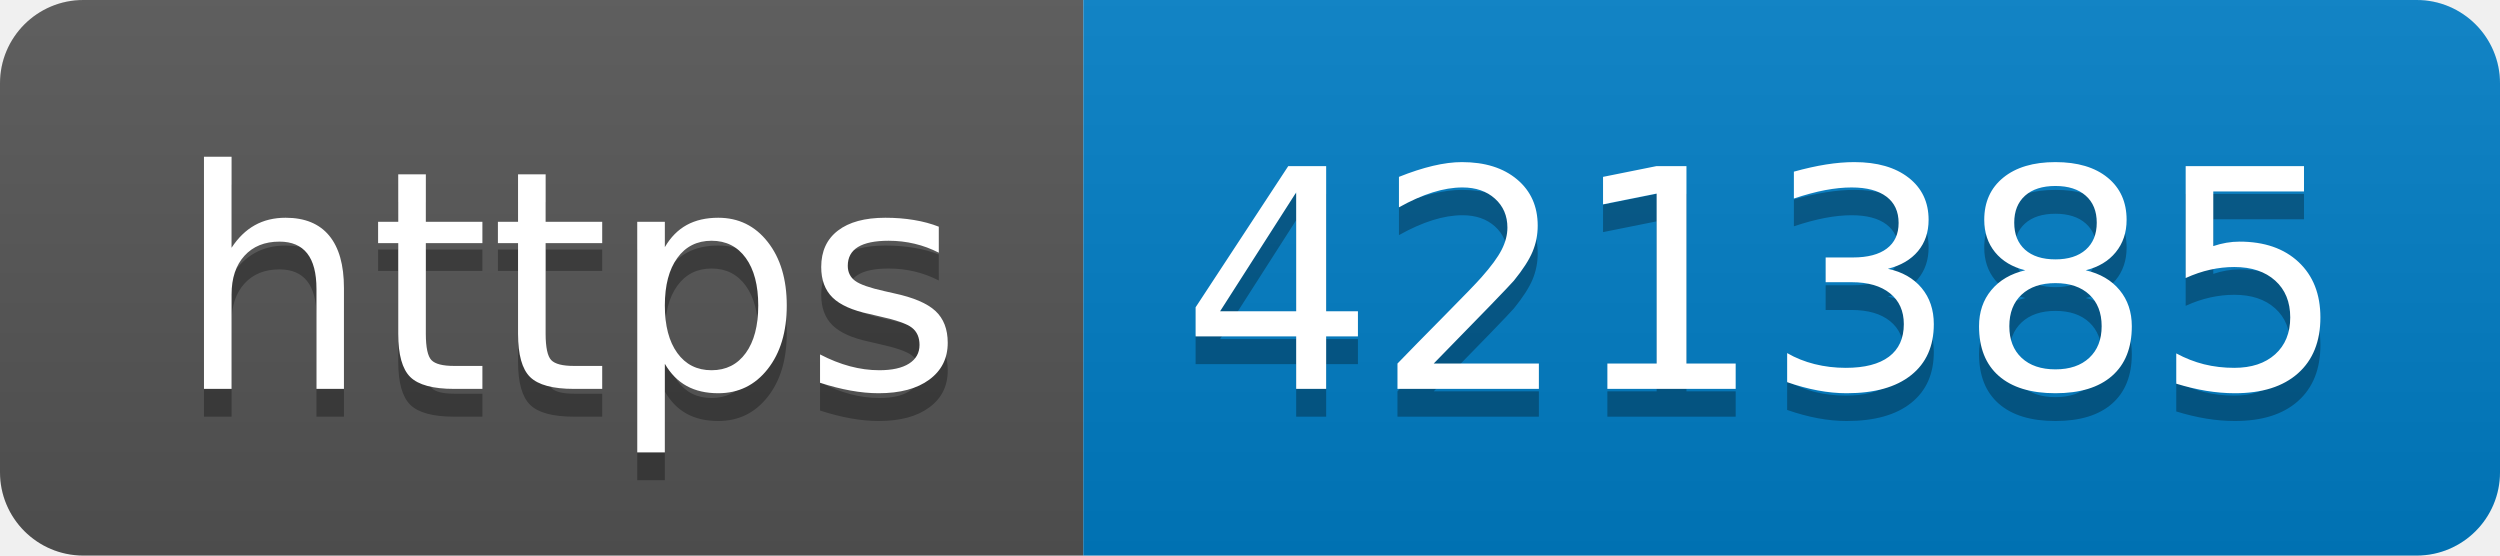
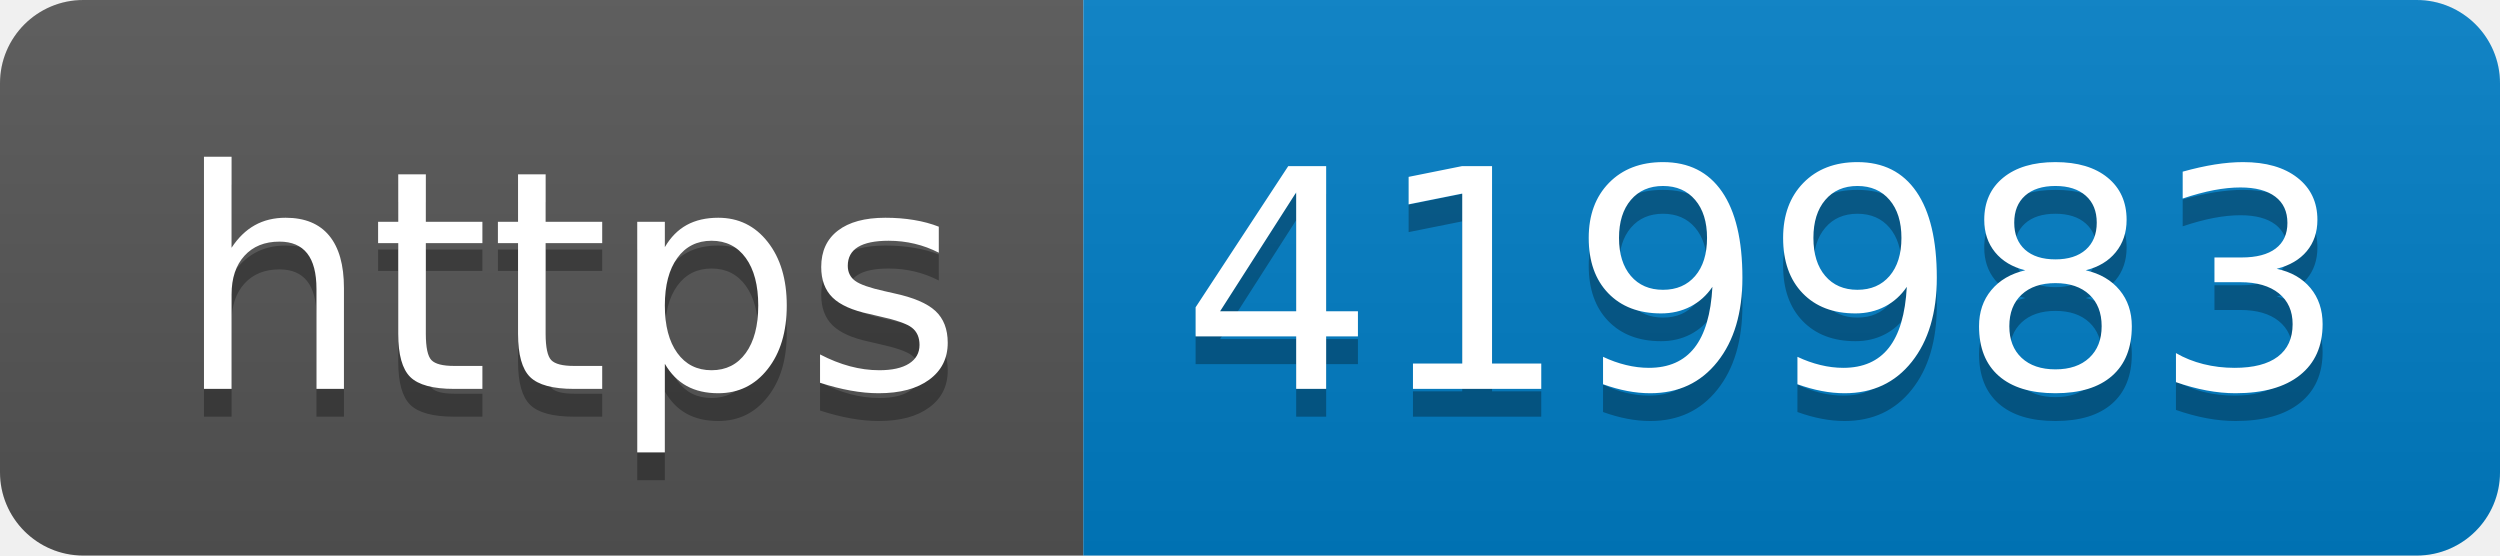
- <svg xmlns="http://www.w3.org/2000/svg" width="90" height="20" role="img" aria-label="https: 421385">
+ <svg xmlns="http://www.w3.org/2000/svg" width="90" height="20" role="img" aria-label="https: 419983">
  <linearGradient id="s" x2="0" y2="100%">
    <stop offset="0" stop-color="#bbb" stop-opacity=".1" />
    <stop offset="1" stop-opacity=".1" />
  </linearGradient>
  <clipPath id="r">
    <rect width="90" height="20" rx="3" fill="#fff" />
  </clipPath>
  <g clip-path="url(#r)">
    <rect width="39" height="20" fill="#555" />
    <rect x="39" width="51" height="20" fill="#007ec6" />
    <rect width="90" height="20" fill="url(#s)" />
  </g>
  <g fill="#fff" text-anchor="middle" font-family="Verdana,Geneva,DejaVu Sans,sans-serif" text-rendering="geometricPrecision" font-size="110">
    <text aria-hidden="true" x="205" y="150" fill="#010101" fill-opacity=".3" transform="scale(.1)" textLength="290">https</text>
    <text x="205" y="140" transform="scale(.1)" fill="#fff" textLength="290">https</text>
-     <text aria-hidden="true" x="635" y="150" fill="#010101" fill-opacity=".3" transform="scale(.1)" textLength="410">421385</text>
-     <text x="635" y="140" transform="scale(.1)" fill="#fff" textLength="410">421385</text>
+     <text aria-hidden="true" x="635" y="150" fill="#010101" fill-opacity=".3" transform="scale(.1)" textLength="410">419983</text>
+     <text x="635" y="140" transform="scale(.1)" fill="#fff" textLength="410">419983</text>
  </g>
</svg>
